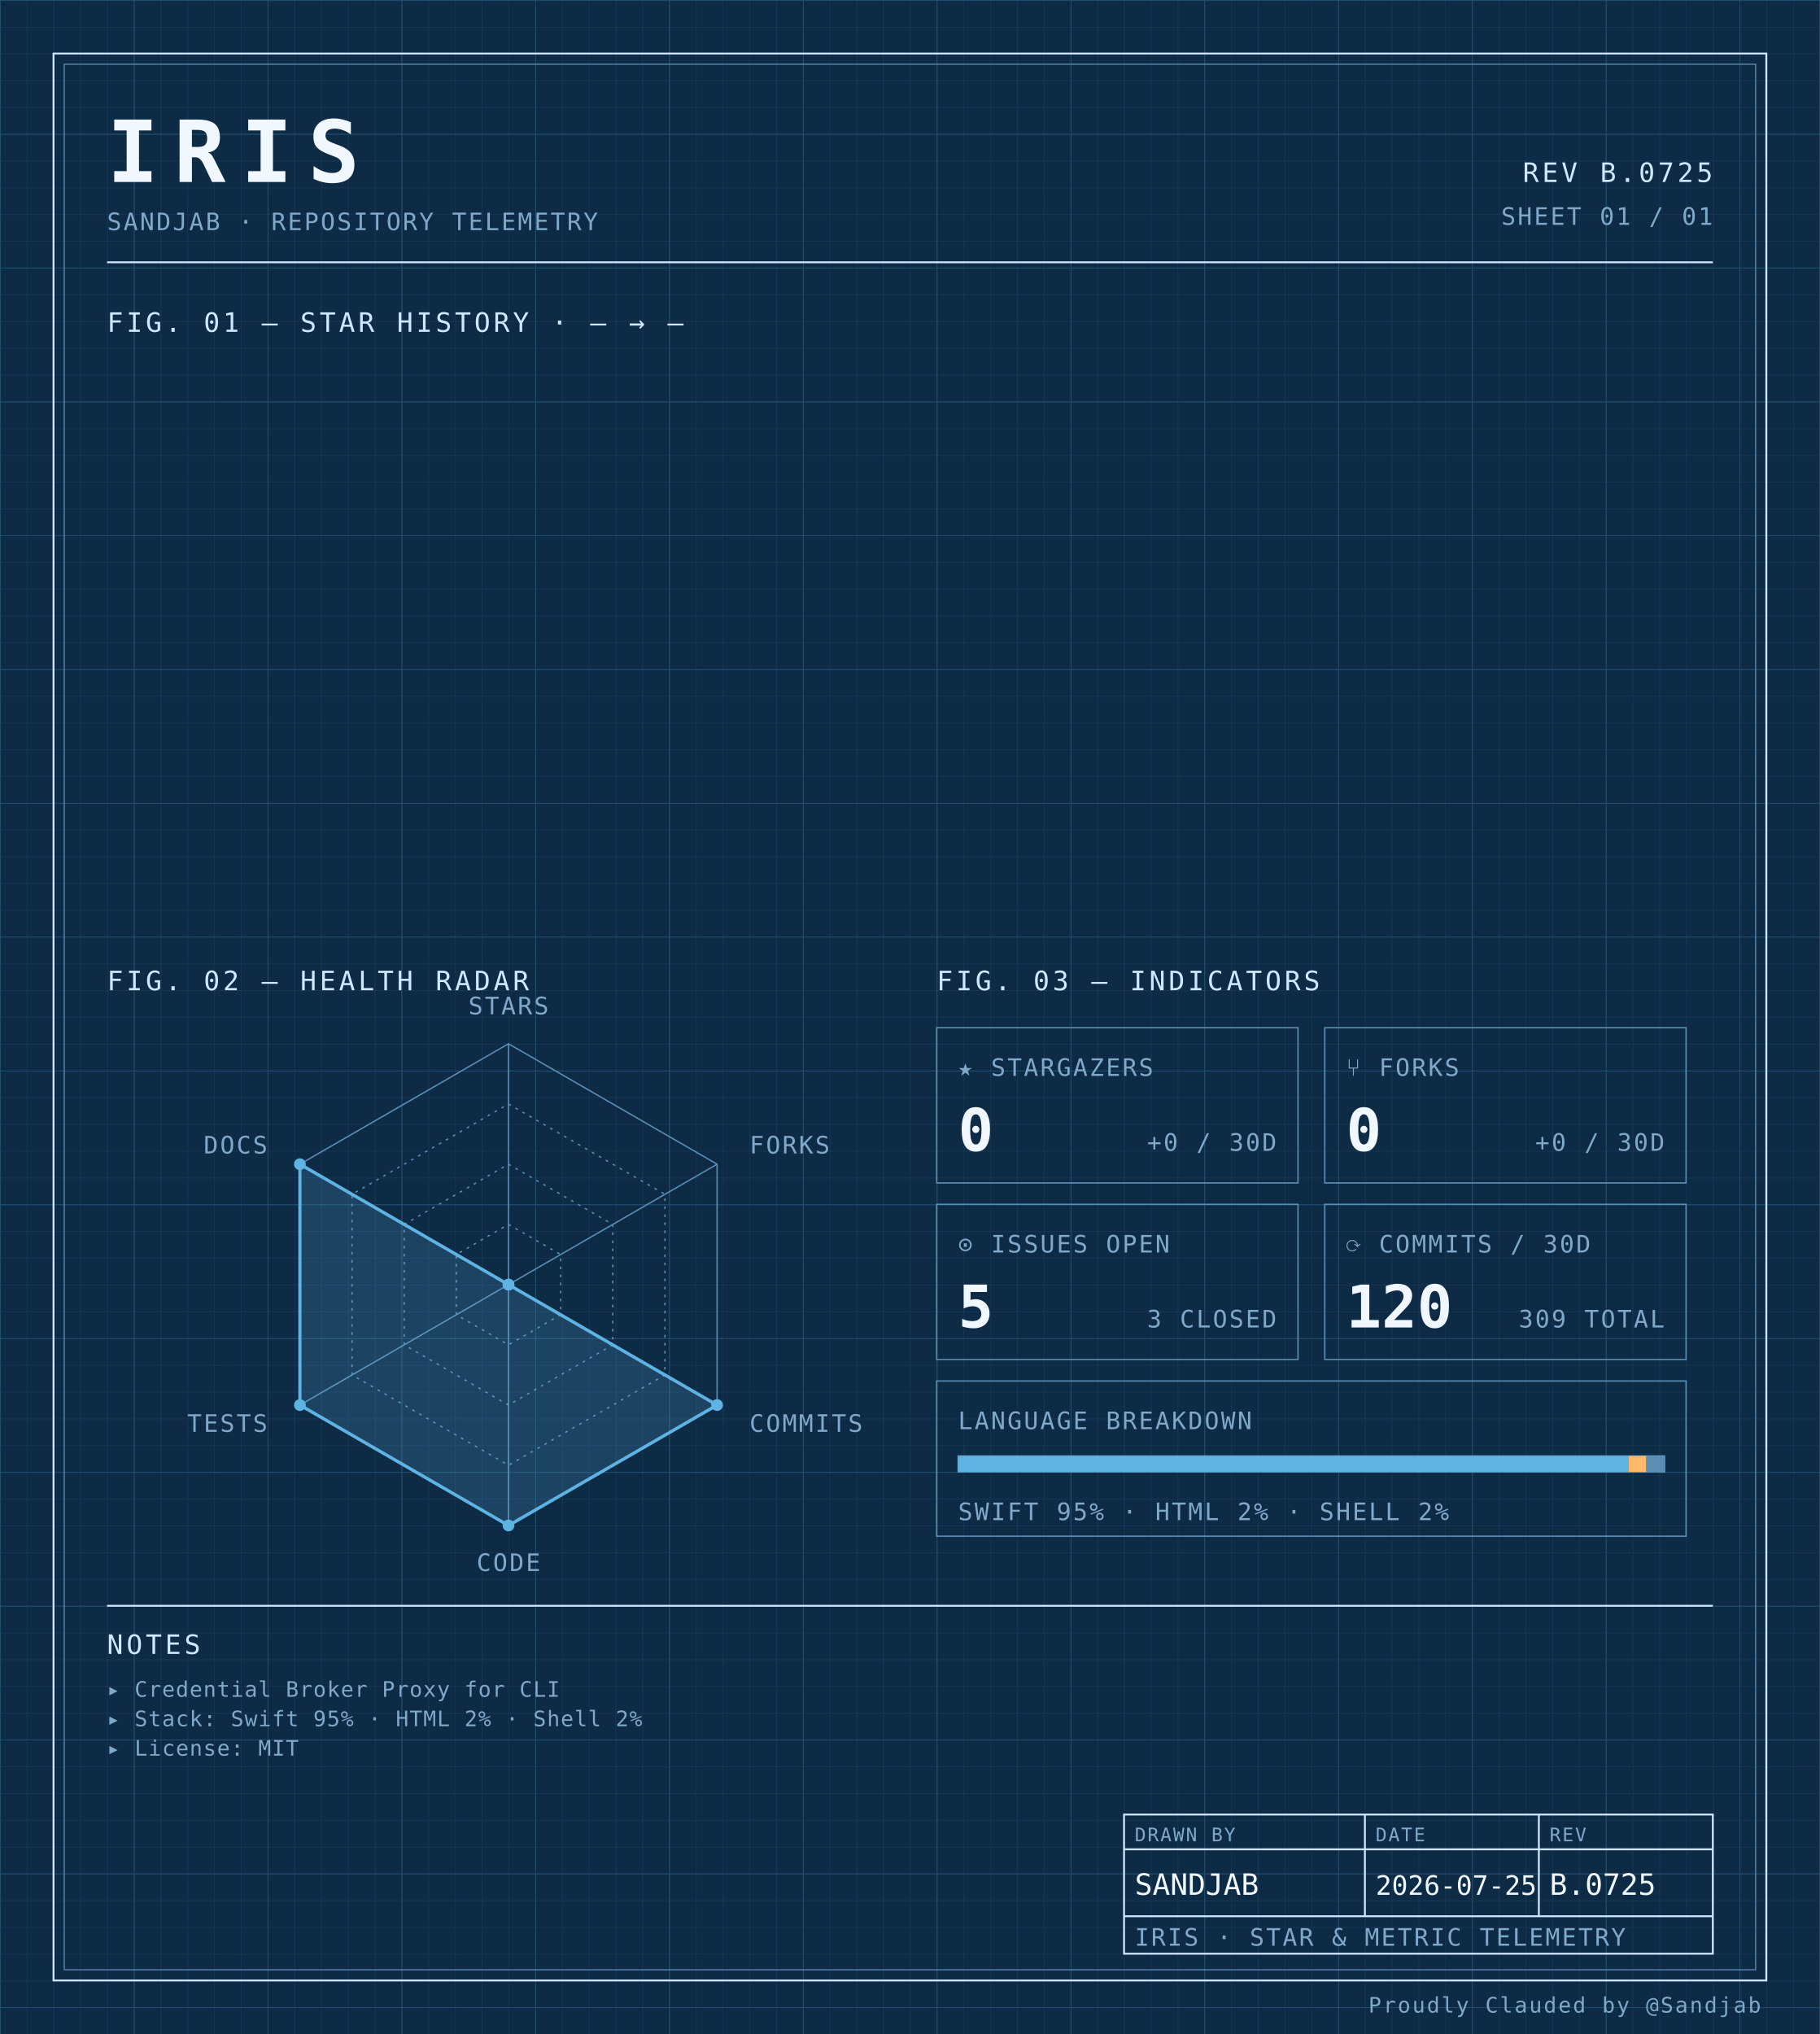
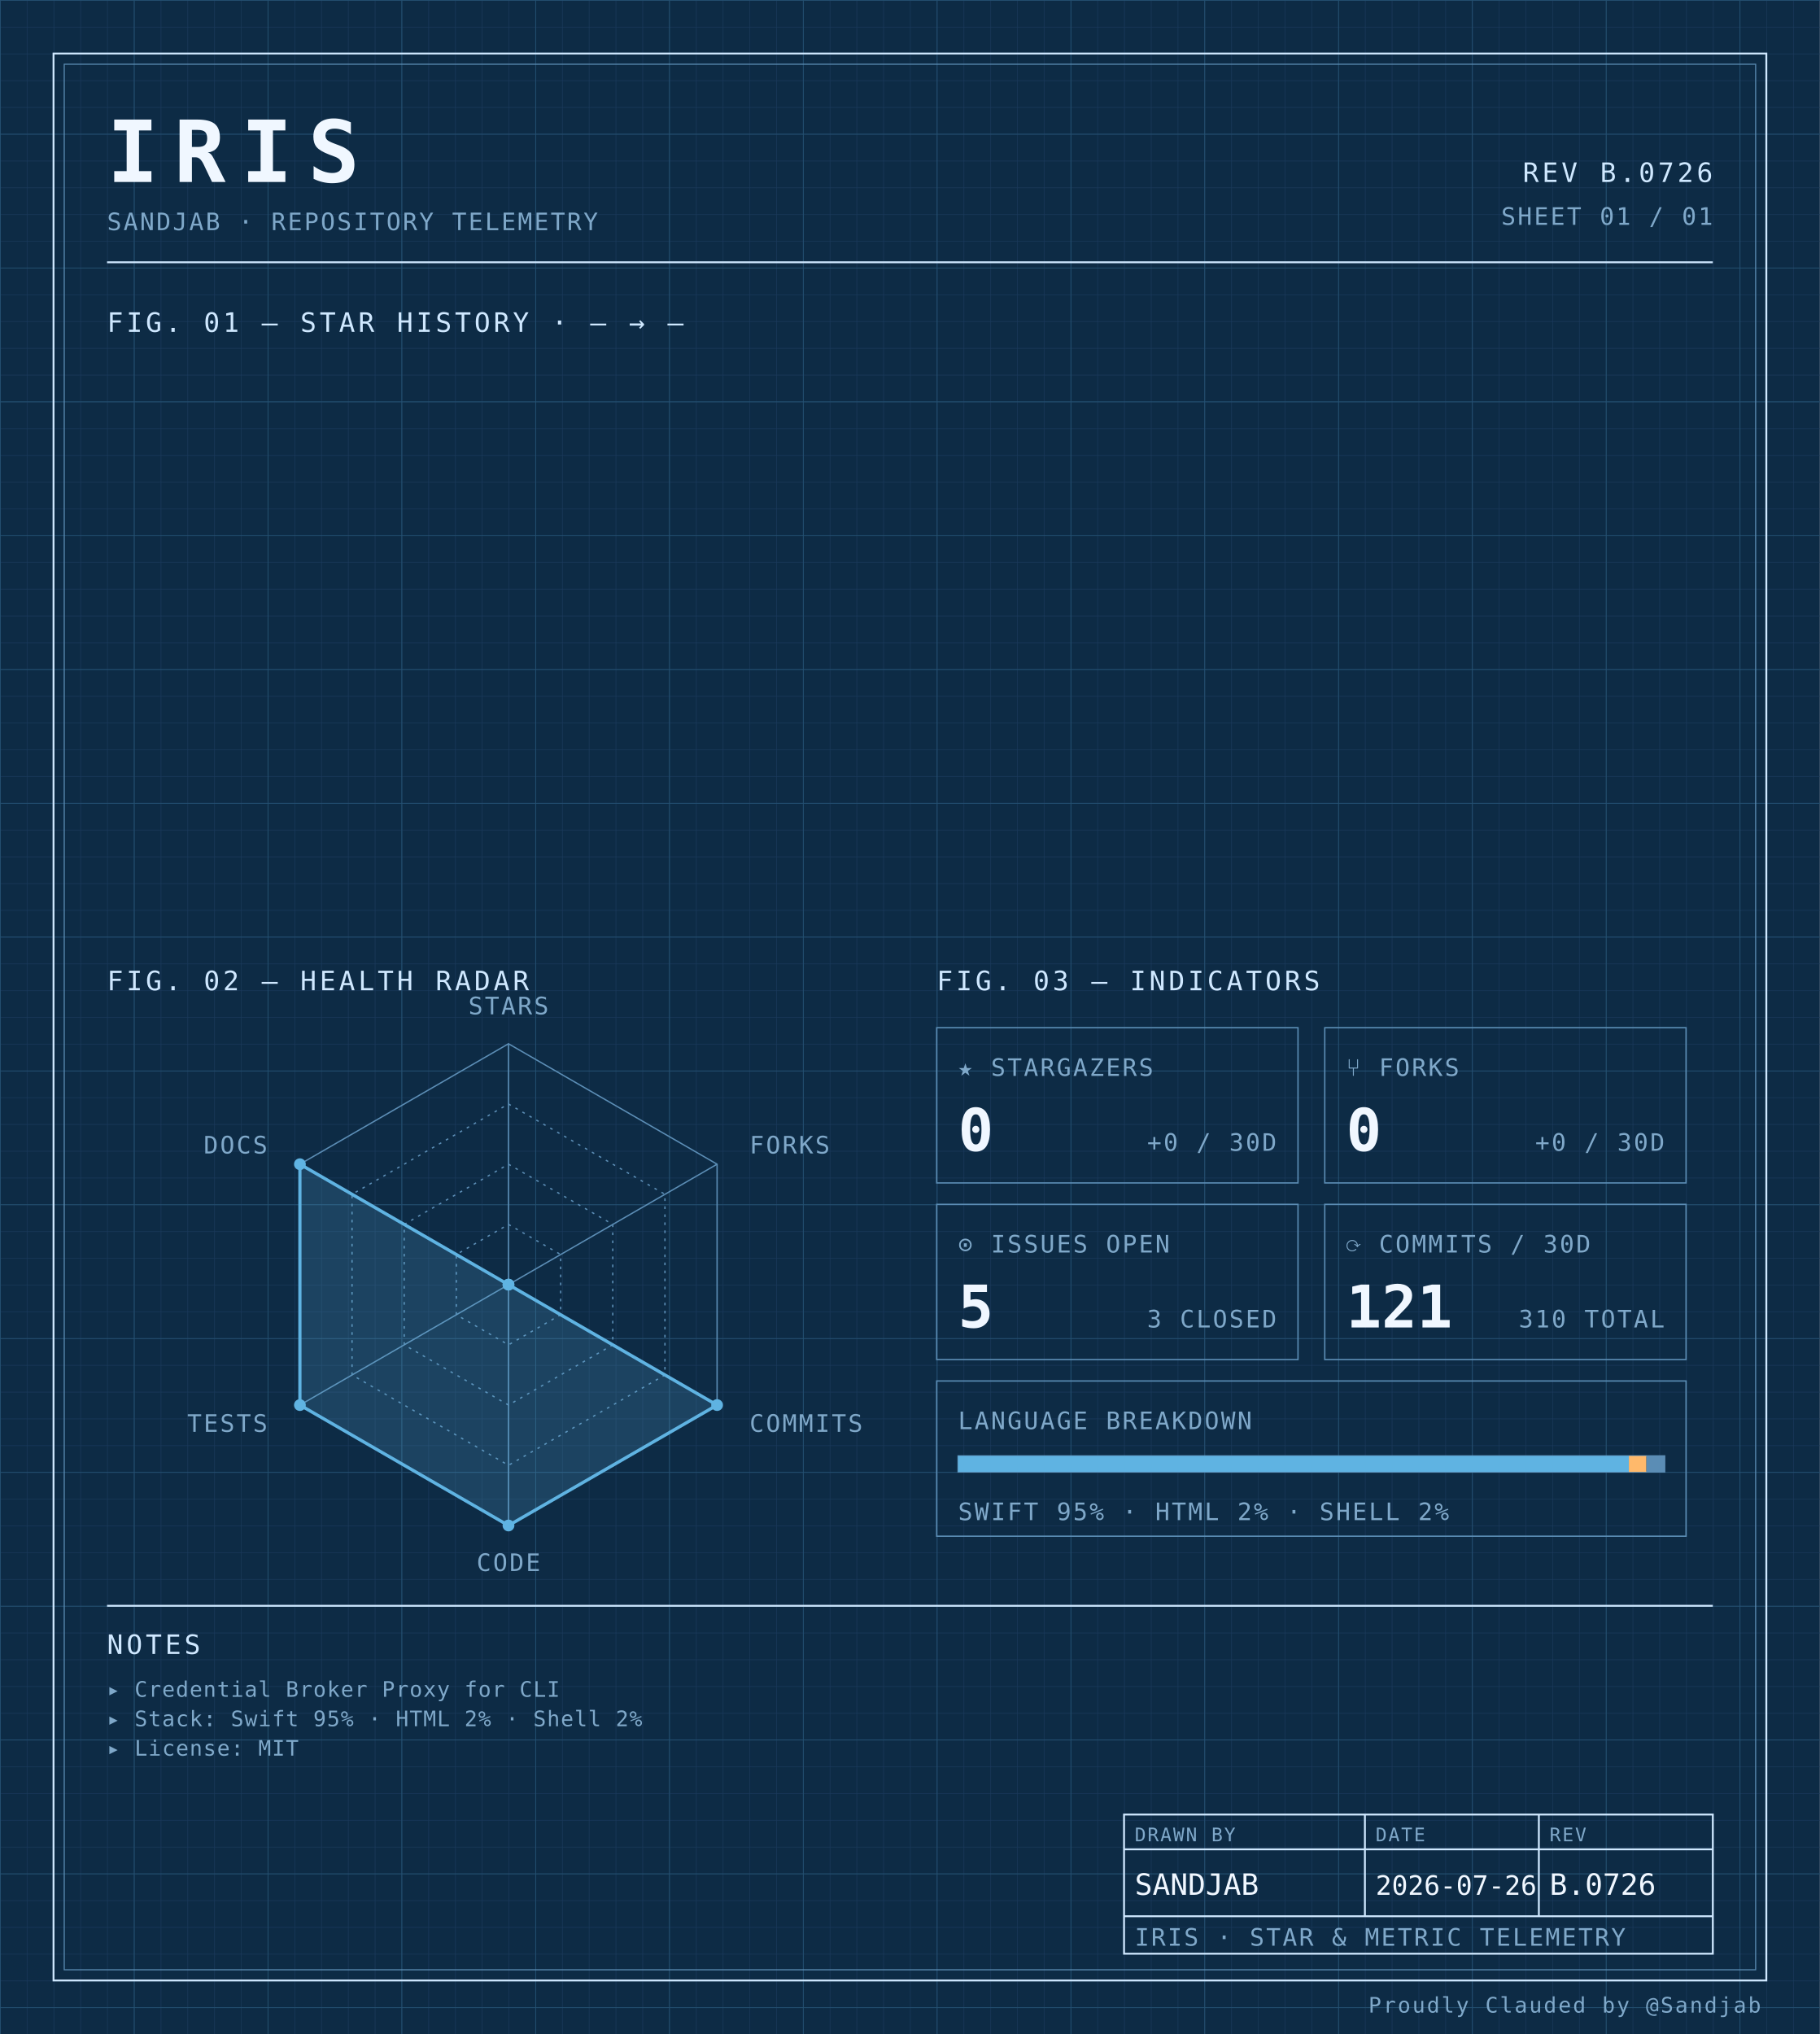
<svg xmlns="http://www.w3.org/2000/svg" width="100%" viewBox="0 0 680 760" role="img">
  <defs>
    <pattern id="grid-fine" width="10" height="10" patternUnits="userSpaceOnUse">
      <path d="M10 0H0V10" fill="none" stroke="#1a3a5c" stroke-width="0.4" />
    </pattern>
    <pattern id="grid-major" width="50" height="50" patternUnits="userSpaceOnUse">
      <path d="M50 0H0V50" fill="none" stroke="#245273" stroke-width="0.5" />
    </pattern>
  </defs>
  <rect x="0" y="0" width="680" height="760" fill="#0d2b45" />
  <rect x="0" y="0" width="680" height="760" fill="url(#grid-fine)" />
  <rect x="0" y="0" width="680" height="760" fill="url(#grid-major)" />
  <rect x="20" y="20" width="640" height="720" fill="none" stroke="#cfe8ff" stroke-width="0.7" />
  <rect x="24" y="24" width="632" height="712" fill="none" stroke="#5b8db5" stroke-width="0.4" />
  <text x="40" y="68" font-family="ui-monospace, 'SF Mono', 'JetBrains Mono', 'Cascadia Code', Consolas, monospace" font-size="32" font-weight="700" fill="#f0f7ff" text-anchor="start" letter-spacing="0.18em">IRIS</text>
  <text x="40" y="86" font-family="ui-monospace, 'SF Mono', 'JetBrains Mono', 'Cascadia Code', Consolas, monospace" font-size="9" font-weight="400" fill="#7fa8c9" text-anchor="start" letter-spacing="0.08em">SANDJAB · REPOSITORY TELEMETRY</text>
-   <text x="640" y="68" font-family="ui-monospace, 'SF Mono', 'JetBrains Mono', 'Cascadia Code', Consolas, monospace" font-size="10" font-weight="400" fill="#cfe8ff" text-anchor="end" letter-spacing="0.12em">REV B.0725</text>
+   <text x="640" y="68" font-family="ui-monospace, 'SF Mono', 'JetBrains Mono', 'Cascadia Code', Consolas, monospace" font-size="10" font-weight="400" fill="#cfe8ff" text-anchor="end" letter-spacing="0.12em">REV B.0726</text>
  <text x="640" y="84" font-family="ui-monospace, 'SF Mono', 'JetBrains Mono', 'Cascadia Code', Consolas, monospace" font-size="9" font-weight="400" fill="#7fa8c9" text-anchor="end" letter-spacing="0.08em">SHEET 01 / 01</text>
  <line x1="40" y1="98" x2="640" y2="98" stroke="#cfe8ff" stroke-width="0.7" />
  <text x="40" y="124" font-family="ui-monospace, 'SF Mono', 'JetBrains Mono', 'Cascadia Code', Consolas, monospace" font-size="10" font-weight="400" fill="#cfe8ff" text-anchor="start" letter-spacing="0.12em">FIG. 01 — STAR HISTORY · — → —</text>
  <text x="40" y="370" font-family="ui-monospace, 'SF Mono', 'JetBrains Mono', 'Cascadia Code', Consolas, monospace" font-size="10" font-weight="400" fill="#cfe8ff" text-anchor="start" letter-spacing="0.12em">FIG. 02 — HEALTH RADAR</text>
  <g transform="translate(190 480)">
    <polygon points="0.00,-90.00 77.94,-45.00 77.94,45.00 0.00,90.00 -77.94,45.00 -77.94,-45.00" fill="none" stroke="#5b8db5" stroke-width="0.5" />
    <polygon points="0.00,-67.50 58.46,-33.75 58.46,33.75 0.00,67.50 -58.46,33.75 -58.46,-33.75" fill="none" stroke="#5b8db5" stroke-width="0.5" stroke-dasharray="1,2" />
    <polygon points="0.00,-45.00 38.97,-22.50 38.97,22.50 0.00,45.00 -38.97,22.50 -38.97,-22.50" fill="none" stroke="#5b8db5" stroke-width="0.5" stroke-dasharray="1,2" />
    <polygon points="0.00,-22.50 19.49,-11.25 19.49,11.25 0.00,22.50 -19.49,11.25 -19.49,-11.25" fill="none" stroke="#5b8db5" stroke-width="0.5" stroke-dasharray="1,2" />
    <line x1="0" y1="0" x2="0.00" y2="-90.00" stroke="#5b8db5" stroke-width="0.5" />
    <line x1="0" y1="0" x2="77.94" y2="-45.00" stroke="#5b8db5" stroke-width="0.5" />
    <line x1="0" y1="0" x2="77.94" y2="45.00" stroke="#5b8db5" stroke-width="0.5" />
    <line x1="0" y1="0" x2="0.00" y2="90.00" stroke="#5b8db5" stroke-width="0.5" />
    <line x1="0" y1="0" x2="-77.94" y2="45.00" stroke="#5b8db5" stroke-width="0.5" />
    <line x1="0" y1="0" x2="-77.94" y2="-45.00" stroke="#5b8db5" stroke-width="0.5" />
    <polygon points="0.00,0.00 0.00,0.00 77.94,45.00 0.00,90.00 -77.94,45.00 -77.94,-45.00" fill="#5fb3e2" fill-opacity="0.18" stroke="#5fb3e2" stroke-width="1.2" />
    <circle cx="0.00" cy="0.00" r="2.2" fill="#5fb3e2" />
    <circle cx="0.00" cy="0.00" r="2.2" fill="#5fb3e2" />
    <circle cx="77.94" cy="45.00" r="2.2" fill="#5fb3e2" />
    <circle cx="0.00" cy="90.00" r="2.2" fill="#5fb3e2" />
    <circle cx="-77.94" cy="45.00" r="2.2" fill="#5fb3e2" />
    <circle cx="-77.94" cy="-45.00" r="2.2" fill="#5fb3e2" />
    <text x="6.3681633555662356e-15" y="-101" font-family="ui-monospace, 'SF Mono', 'JetBrains Mono', 'Cascadia Code', Consolas, monospace" font-size="9" font-weight="400" fill="#7fa8c9" text-anchor="middle" letter-spacing="0.08em">STARS</text>
    <text x="90.067" y="-49" font-family="ui-monospace, 'SF Mono', 'JetBrains Mono', 'Cascadia Code', Consolas, monospace" font-size="9" font-weight="400" fill="#7fa8c9" text-anchor="start" letter-spacing="0.08em">FORKS</text>
    <text x="90.067" y="55" font-family="ui-monospace, 'SF Mono', 'JetBrains Mono', 'Cascadia Code', Consolas, monospace" font-size="9" font-weight="400" fill="#7fa8c9" text-anchor="start" letter-spacing="0.08em">COMMITS</text>
    <text x="6.3681633555662356e-15" y="107" font-family="ui-monospace, 'SF Mono', 'JetBrains Mono', 'Cascadia Code', Consolas, monospace" font-size="9" font-weight="400" fill="#7fa8c9" text-anchor="middle" letter-spacing="0.08em">CODE</text>
    <text x="-90.067" y="55" font-family="ui-monospace, 'SF Mono', 'JetBrains Mono', 'Cascadia Code', Consolas, monospace" font-size="9" font-weight="400" fill="#7fa8c9" text-anchor="end" letter-spacing="0.08em">TESTS</text>
    <text x="-90.067" y="-49" font-family="ui-monospace, 'SF Mono', 'JetBrains Mono', 'Cascadia Code', Consolas, monospace" font-size="9" font-weight="400" fill="#7fa8c9" text-anchor="end" letter-spacing="0.08em">DOCS</text>
  </g>
  <text x="350" y="370" font-family="ui-monospace, 'SF Mono', 'JetBrains Mono', 'Cascadia Code', Consolas, monospace" font-size="10" font-weight="400" fill="#cfe8ff" text-anchor="start" letter-spacing="0.12em">FIG. 03 — INDICATORS</text>
  <rect x="350" y="384" width="135" height="58" fill="none" stroke="#5b8db5" stroke-width="0.5" />
  <text x="358" y="402" font-family="ui-monospace, 'SF Mono', 'JetBrains Mono', 'Cascadia Code', Consolas, monospace" font-size="9" font-weight="400" fill="#7fa8c9" text-anchor="start" letter-spacing="0.08em">★ STARGAZERS</text>
  <text x="358" y="430" font-family="ui-monospace, 'SF Mono', 'JetBrains Mono', 'Cascadia Code', Consolas, monospace" font-size="22" font-weight="700" fill="#f0f7ff" text-anchor="start" letter-spacing="normal">0</text>
  <text x="477" y="430" font-family="ui-monospace, 'SF Mono', 'JetBrains Mono', 'Cascadia Code', Consolas, monospace" font-size="9" font-weight="400" fill="#7fa8c9" text-anchor="end" letter-spacing="0.08em">+0 / 30D</text>
  <rect x="495" y="384" width="135" height="58" fill="none" stroke="#5b8db5" stroke-width="0.5" />
  <text x="503" y="402" font-family="ui-monospace, 'SF Mono', 'JetBrains Mono', 'Cascadia Code', Consolas, monospace" font-size="9" font-weight="400" fill="#7fa8c9" text-anchor="start" letter-spacing="0.08em">⑂ FORKS</text>
  <text x="503" y="430" font-family="ui-monospace, 'SF Mono', 'JetBrains Mono', 'Cascadia Code', Consolas, monospace" font-size="22" font-weight="700" fill="#f0f7ff" text-anchor="start" letter-spacing="normal">0</text>
  <text x="622" y="430" font-family="ui-monospace, 'SF Mono', 'JetBrains Mono', 'Cascadia Code', Consolas, monospace" font-size="9" font-weight="400" fill="#7fa8c9" text-anchor="end" letter-spacing="0.08em">+0 / 30D</text>
  <rect x="350" y="450" width="135" height="58" fill="none" stroke="#5b8db5" stroke-width="0.5" />
  <text x="358" y="468" font-family="ui-monospace, 'SF Mono', 'JetBrains Mono', 'Cascadia Code', Consolas, monospace" font-size="9" font-weight="400" fill="#7fa8c9" text-anchor="start" letter-spacing="0.08em">⊙ ISSUES OPEN</text>
  <text x="358" y="496" font-family="ui-monospace, 'SF Mono', 'JetBrains Mono', 'Cascadia Code', Consolas, monospace" font-size="22" font-weight="700" fill="#f0f7ff" text-anchor="start" letter-spacing="normal">5</text>
  <text x="477" y="496" font-family="ui-monospace, 'SF Mono', 'JetBrains Mono', 'Cascadia Code', Consolas, monospace" font-size="9" font-weight="400" fill="#7fa8c9" text-anchor="end" letter-spacing="0.08em">3 CLOSED</text>
  <rect x="495" y="450" width="135" height="58" fill="none" stroke="#5b8db5" stroke-width="0.5" />
  <text x="503" y="468" font-family="ui-monospace, 'SF Mono', 'JetBrains Mono', 'Cascadia Code', Consolas, monospace" font-size="9" font-weight="400" fill="#7fa8c9" text-anchor="start" letter-spacing="0.08em">⟳ COMMITS / 30D</text>
-   <text x="503" y="496" font-family="ui-monospace, 'SF Mono', 'JetBrains Mono', 'Cascadia Code', Consolas, monospace" font-size="22" font-weight="700" fill="#f0f7ff" text-anchor="start" letter-spacing="normal">120</text>
-   <text x="622" y="496" font-family="ui-monospace, 'SF Mono', 'JetBrains Mono', 'Cascadia Code', Consolas, monospace" font-size="9" font-weight="400" fill="#7fa8c9" text-anchor="end" letter-spacing="0.08em">309 TOTAL</text>
+   <text x="503" y="496" font-family="ui-monospace, 'SF Mono', 'JetBrains Mono', 'Cascadia Code', Consolas, monospace" font-size="22" font-weight="700" fill="#f0f7ff" text-anchor="start" letter-spacing="normal">121</text>
+   <text x="622" y="496" font-family="ui-monospace, 'SF Mono', 'JetBrains Mono', 'Cascadia Code', Consolas, monospace" font-size="9" font-weight="400" fill="#7fa8c9" text-anchor="end" letter-spacing="0.08em">310 TOTAL</text>
  <rect x="350" y="516" width="280" height="58" fill="none" stroke="#5b8db5" stroke-width="0.5" />
  <text x="358" y="534" font-family="ui-monospace, 'SF Mono', 'JetBrains Mono', 'Cascadia Code', Consolas, monospace" font-size="9" font-weight="400" fill="#7fa8c9" text-anchor="start" letter-spacing="0.08em">LANGUAGE BREAKDOWN</text>
  <rect x="358" y="544" width="264" height="6" fill="none" stroke="#5b8db5" stroke-width="0.5" />
  <rect x="358" y="544" width="250.62" height="6" fill="#5fb3e2" />
  <rect x="608.623" y="544" width="6.57" height="6" fill="#ffb96b" />
  <rect x="615.192" y="544" width="6.81" height="6" fill="#5b8db5" />
  <text x="358" y="568" font-family="ui-monospace, 'SF Mono', 'JetBrains Mono', 'Cascadia Code', Consolas, monospace" font-size="9" font-weight="400" fill="#7fa8c9" text-anchor="start" letter-spacing="0.08em">SWIFT 95% · HTML 2% · SHELL 2%</text>
  <line x1="40" y1="600" x2="640" y2="600" stroke="#cfe8ff" stroke-width="0.7" />
  <text x="40" y="618" font-family="ui-monospace, 'SF Mono', 'JetBrains Mono', 'Cascadia Code', Consolas, monospace" font-size="10" font-weight="400" fill="#cfe8ff" text-anchor="start" letter-spacing="0.12em">NOTES</text>
  <text x="40" y="634" font-family="ui-monospace, 'SF Mono', 'JetBrains Mono', 'Cascadia Code', Consolas, monospace" font-size="8" font-weight="400" fill="#7fa8c9" text-anchor="start" letter-spacing="0.04em">▸ Credential Broker Proxy for CLI</text>
  <text x="40" y="645" font-family="ui-monospace, 'SF Mono', 'JetBrains Mono', 'Cascadia Code', Consolas, monospace" font-size="8" font-weight="400" fill="#7fa8c9" text-anchor="start" letter-spacing="0.04em">▸ Stack: Swift 95% · HTML 2% · Shell 2%</text>
  <text x="40" y="656" font-family="ui-monospace, 'SF Mono', 'JetBrains Mono', 'Cascadia Code', Consolas, monospace" font-size="8" font-weight="400" fill="#7fa8c9" text-anchor="start" letter-spacing="0.04em">▸ License: MIT</text>
  <rect x="420" y="678" width="220" height="52" fill="none" stroke="#cfe8ff" stroke-width="0.7" />
  <line x1="420" y1="691" x2="640" y2="691" stroke="#cfe8ff" stroke-width="0.7" />
  <line x1="420" y1="716" x2="640" y2="716" stroke="#cfe8ff" stroke-width="0.7" />
  <line x1="510" y1="678" x2="510" y2="716" stroke="#cfe8ff" stroke-width="0.7" />
  <line x1="575" y1="678" x2="575" y2="716" stroke="#cfe8ff" stroke-width="0.7" />
  <text x="424" y="688" font-family="ui-monospace, 'SF Mono', 'JetBrains Mono', 'Cascadia Code', Consolas, monospace" font-size="7" font-weight="400" fill="#7fa8c9" text-anchor="start" letter-spacing="0.08em">DRAWN BY</text>
  <text x="514" y="688" font-family="ui-monospace, 'SF Mono', 'JetBrains Mono', 'Cascadia Code', Consolas, monospace" font-size="7" font-weight="400" fill="#7fa8c9" text-anchor="start" letter-spacing="0.08em">DATE</text>
  <text x="579" y="688" font-family="ui-monospace, 'SF Mono', 'JetBrains Mono', 'Cascadia Code', Consolas, monospace" font-size="7" font-weight="400" fill="#7fa8c9" text-anchor="start" letter-spacing="0.08em">REV</text>
  <text x="424" y="708" font-family="ui-monospace, 'SF Mono', 'JetBrains Mono', 'Cascadia Code', Consolas, monospace" font-size="11" font-weight="400" fill="#f0f7ff" text-anchor="start" letter-spacing="normal">SANDJAB</text>
-   <text x="514" y="708" font-family="ui-monospace, 'SF Mono', 'JetBrains Mono', 'Cascadia Code', Consolas, monospace" font-size="10" font-weight="400" fill="#f0f7ff" text-anchor="start" letter-spacing="normal">2026-07-25</text>
-   <text x="579" y="708" font-family="ui-monospace, 'SF Mono', 'JetBrains Mono', 'Cascadia Code', Consolas, monospace" font-size="11" font-weight="400" fill="#f0f7ff" text-anchor="start" letter-spacing="normal">B.0725</text>
+   <text x="514" y="708" font-family="ui-monospace, 'SF Mono', 'JetBrains Mono', 'Cascadia Code', Consolas, monospace" font-size="10" font-weight="400" fill="#f0f7ff" text-anchor="start" letter-spacing="normal">2026-07-26</text>
+   <text x="579" y="708" font-family="ui-monospace, 'SF Mono', 'JetBrains Mono', 'Cascadia Code', Consolas, monospace" font-size="11" font-weight="400" fill="#f0f7ff" text-anchor="start" letter-spacing="normal">B.0726</text>
  <text x="424" y="727" font-family="ui-monospace, 'SF Mono', 'JetBrains Mono', 'Cascadia Code', Consolas, monospace" font-size="9" font-weight="400" fill="#7fa8c9" text-anchor="start" letter-spacing="0.08em">IRIS · STAR &amp; METRIC TELEMETRY</text>
  <text x="658" y="752" font-family="ui-monospace, 'SF Mono', 'JetBrains Mono', 'Cascadia Code', Consolas, monospace" font-size="8" font-weight="400" fill="#7fa8c9" text-anchor="end" letter-spacing="0.08em">Proudly Clauded by @Sandjab</text>
</svg>
